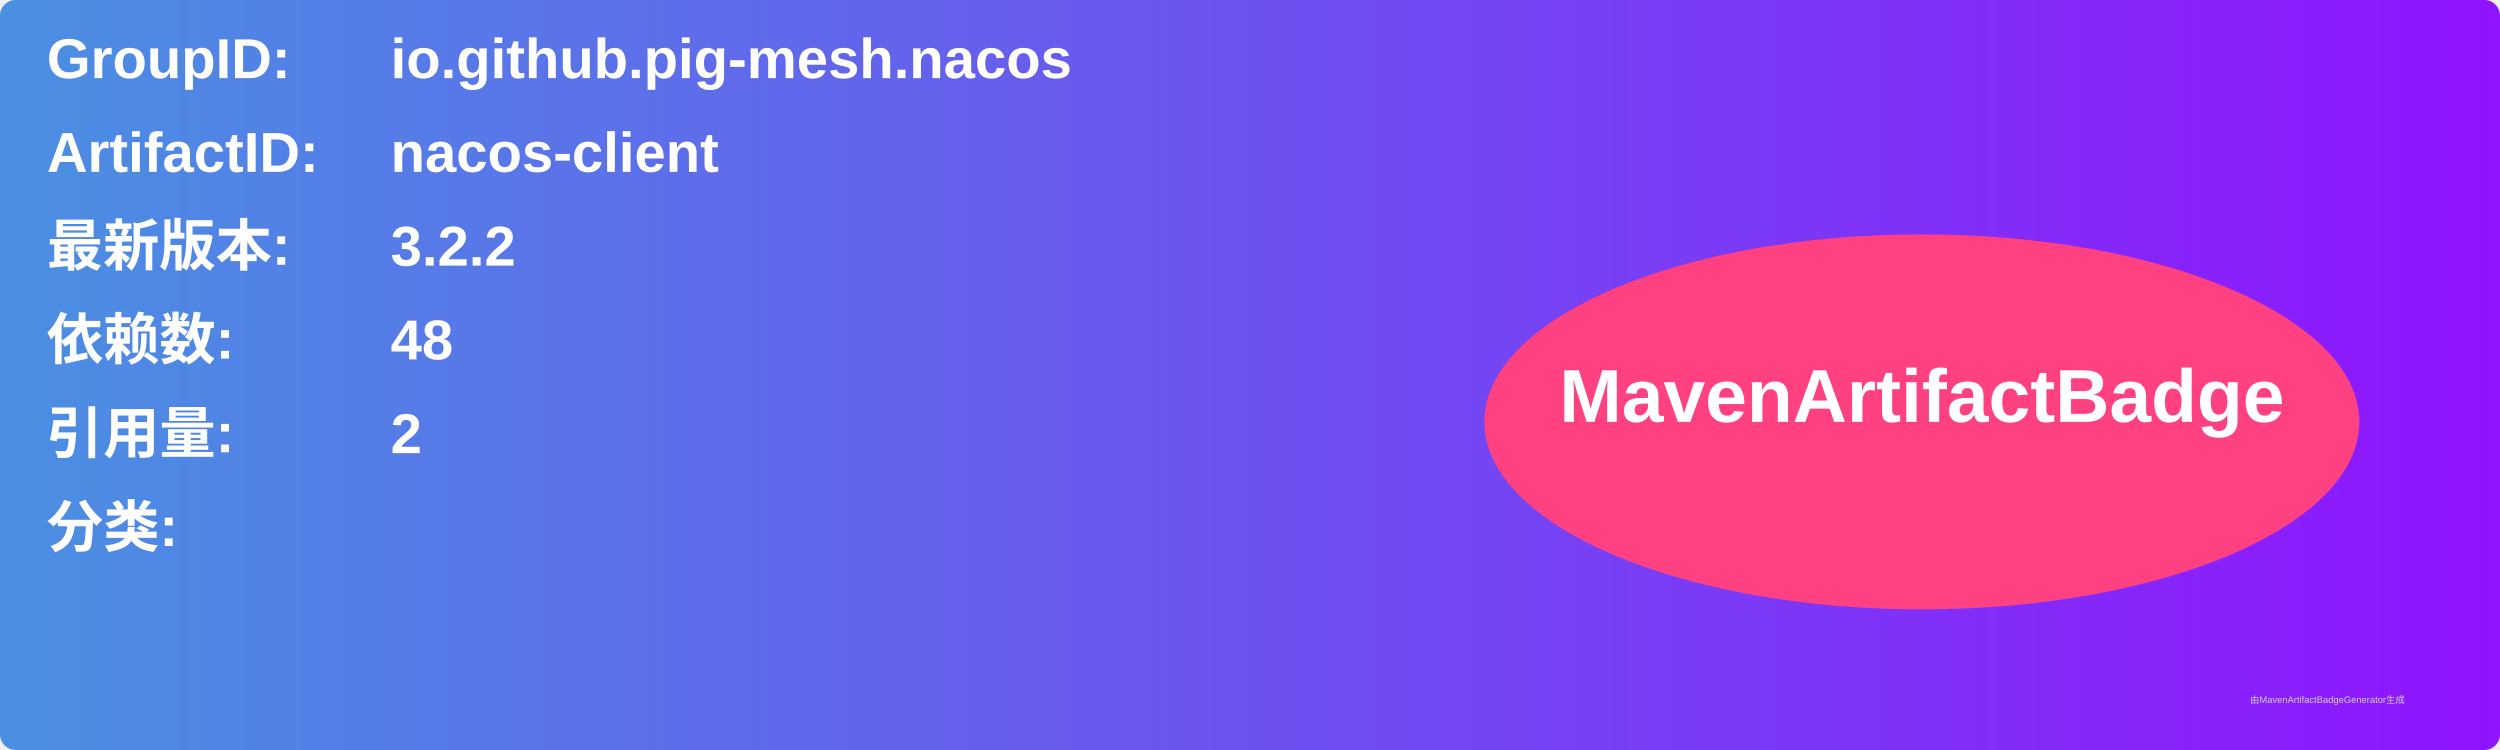
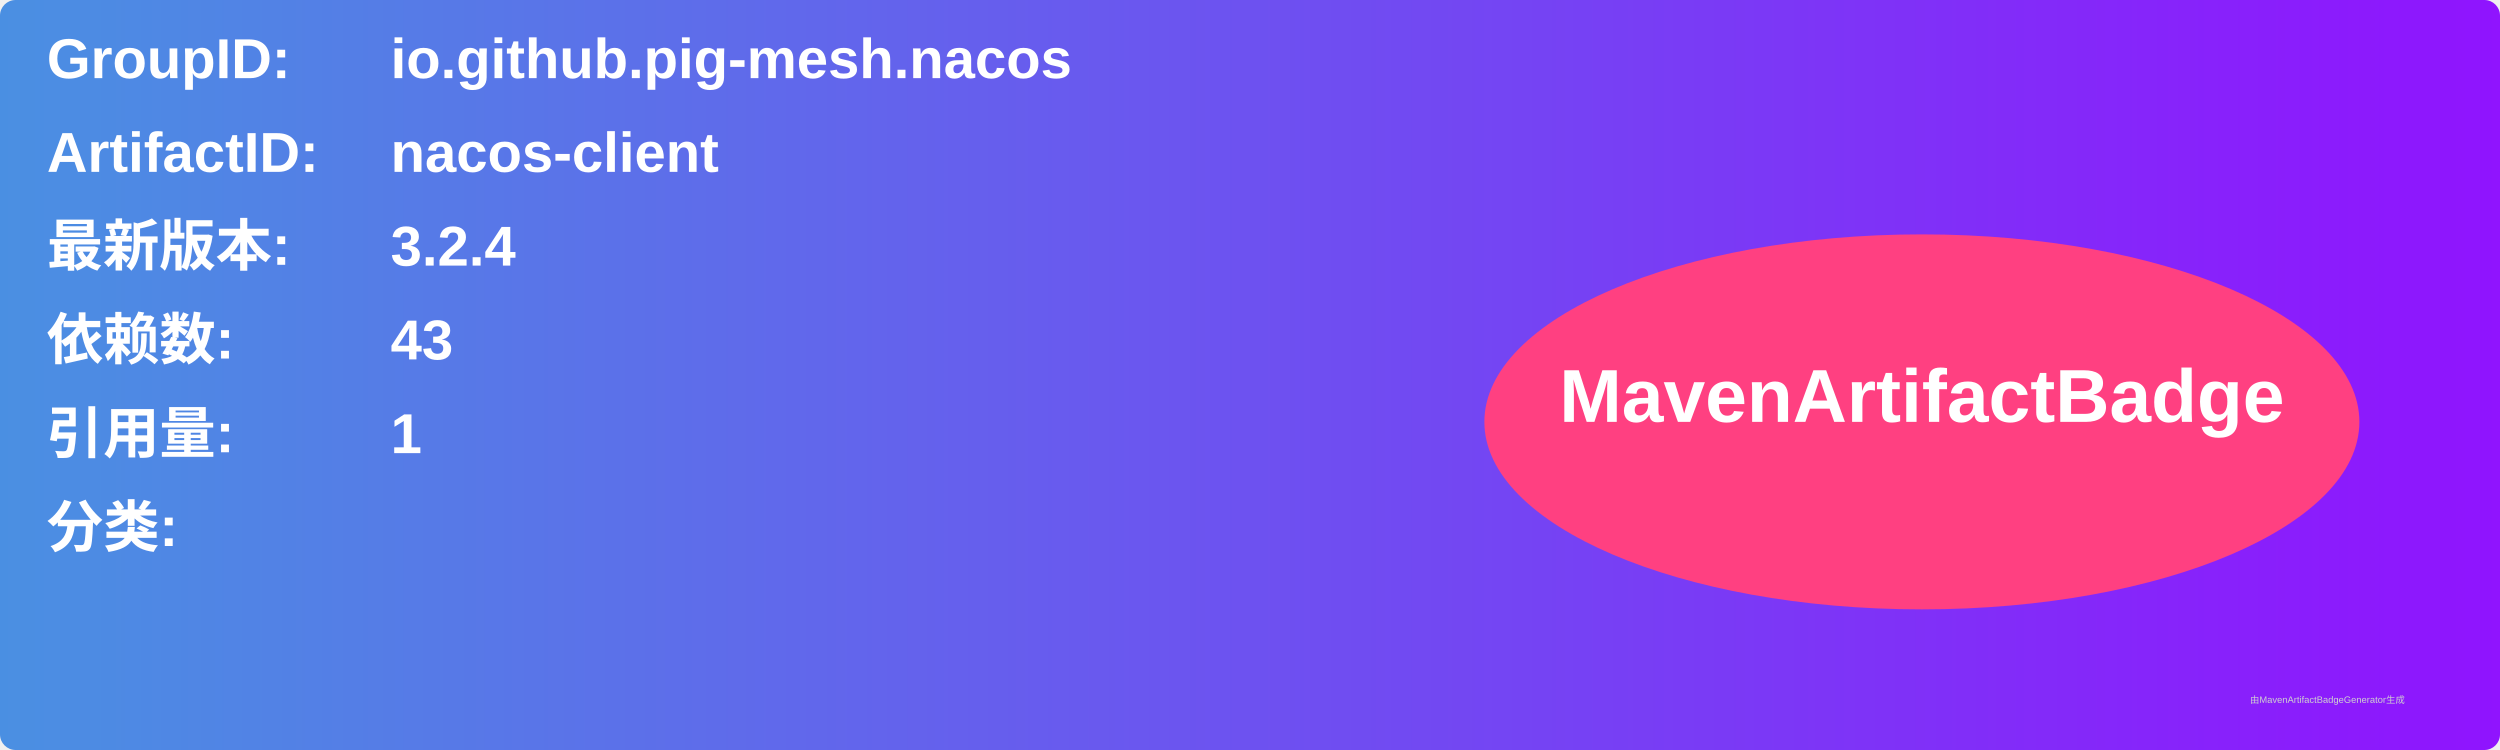
<svg xmlns="http://www.w3.org/2000/svg" width="800" height="240" viewBox="0 0 800 240">
  <linearGradient id="grad" x1="0%" y1="0%" x2="100%" y2="0%">
    <stop offset="0%" stop-color="#4a90e2" />
    <stop offset="100%" stop-color="#9013fe" />
  </linearGradient>
  <rect width="100%" height="100%" rx="5" ry="5" fill="url(#grad)" />
  <g transform="translate(15, 15)">
    <text x="0" y="10" font-family="Arial" font-size="18" fill="white" font-weight="bold" width="260">GroupID:</text>
    <text x="110" y="10" font-family="Arial" font-size="18" fill="white" font-weight="bold" width="460">io.github.pig-mesh.nacos</text>
    <text x="0" y="40" font-family="Arial" font-size="18" fill="white" font-weight="bold" width="260">ArtifactID:</text>
    <text x="110" y="40" font-family="Arial" font-size="18" fill="white" font-weight="bold" width="460">nacos-client</text>
    <text x="0" y="70" font-family="Arial" font-size="18" fill="white" font-weight="bold">最新版本:</text>
    <text x="110" y="70" font-family="Arial" font-size="18" fill="white" font-weight="bold">
-       <tspan font-weight="bold">3.2.2</tspan>
+       <tspan font-weight="bold">3.2.4</tspan>
    </text>
    <text x="0" y="100" font-family="Arial" font-size="18" fill="white" font-weight="bold">依赖数: </text>
    <text x="110" y="100" font-family="Arial" font-size="18" fill="white">
-       <tspan font-weight="bold">48</tspan>
+       <tspan font-weight="bold">43</tspan>
    </text>
    <text x="0" y="130" font-family="Arial" font-size="18" fill="white" font-weight="bold">引用量: </text>
    <text x="110" y="130" font-family="Arial" font-size="18" fill="white">
-       <tspan font-weight="bold">2</tspan>
+       <tspan font-weight="bold">1</tspan>
    </text>
    <text x="0" y="160" font-family="Arial" font-size="18" fill="white" font-weight="bold">分类:</text>
    <text x="10" y="190" font-family="Arial" font-size="10" fill="white">
      <tspan font-weight="bold" />
    </text>
    <ellipse cx="600" cy="120" rx="140" ry="60" fill="#ff4081" />
    <text x="600" y="120" text-anchor="middle" font-family="Arial" font-size="24" fill="white" font-weight="bold">MavenArtifactBadge</text>
  </g>
  <text x="720" y="225" font-family="Arial" font-size="3" fill="#d0d0d0">由MavenArtifactBadgeGenerator生成</text>
</svg>
